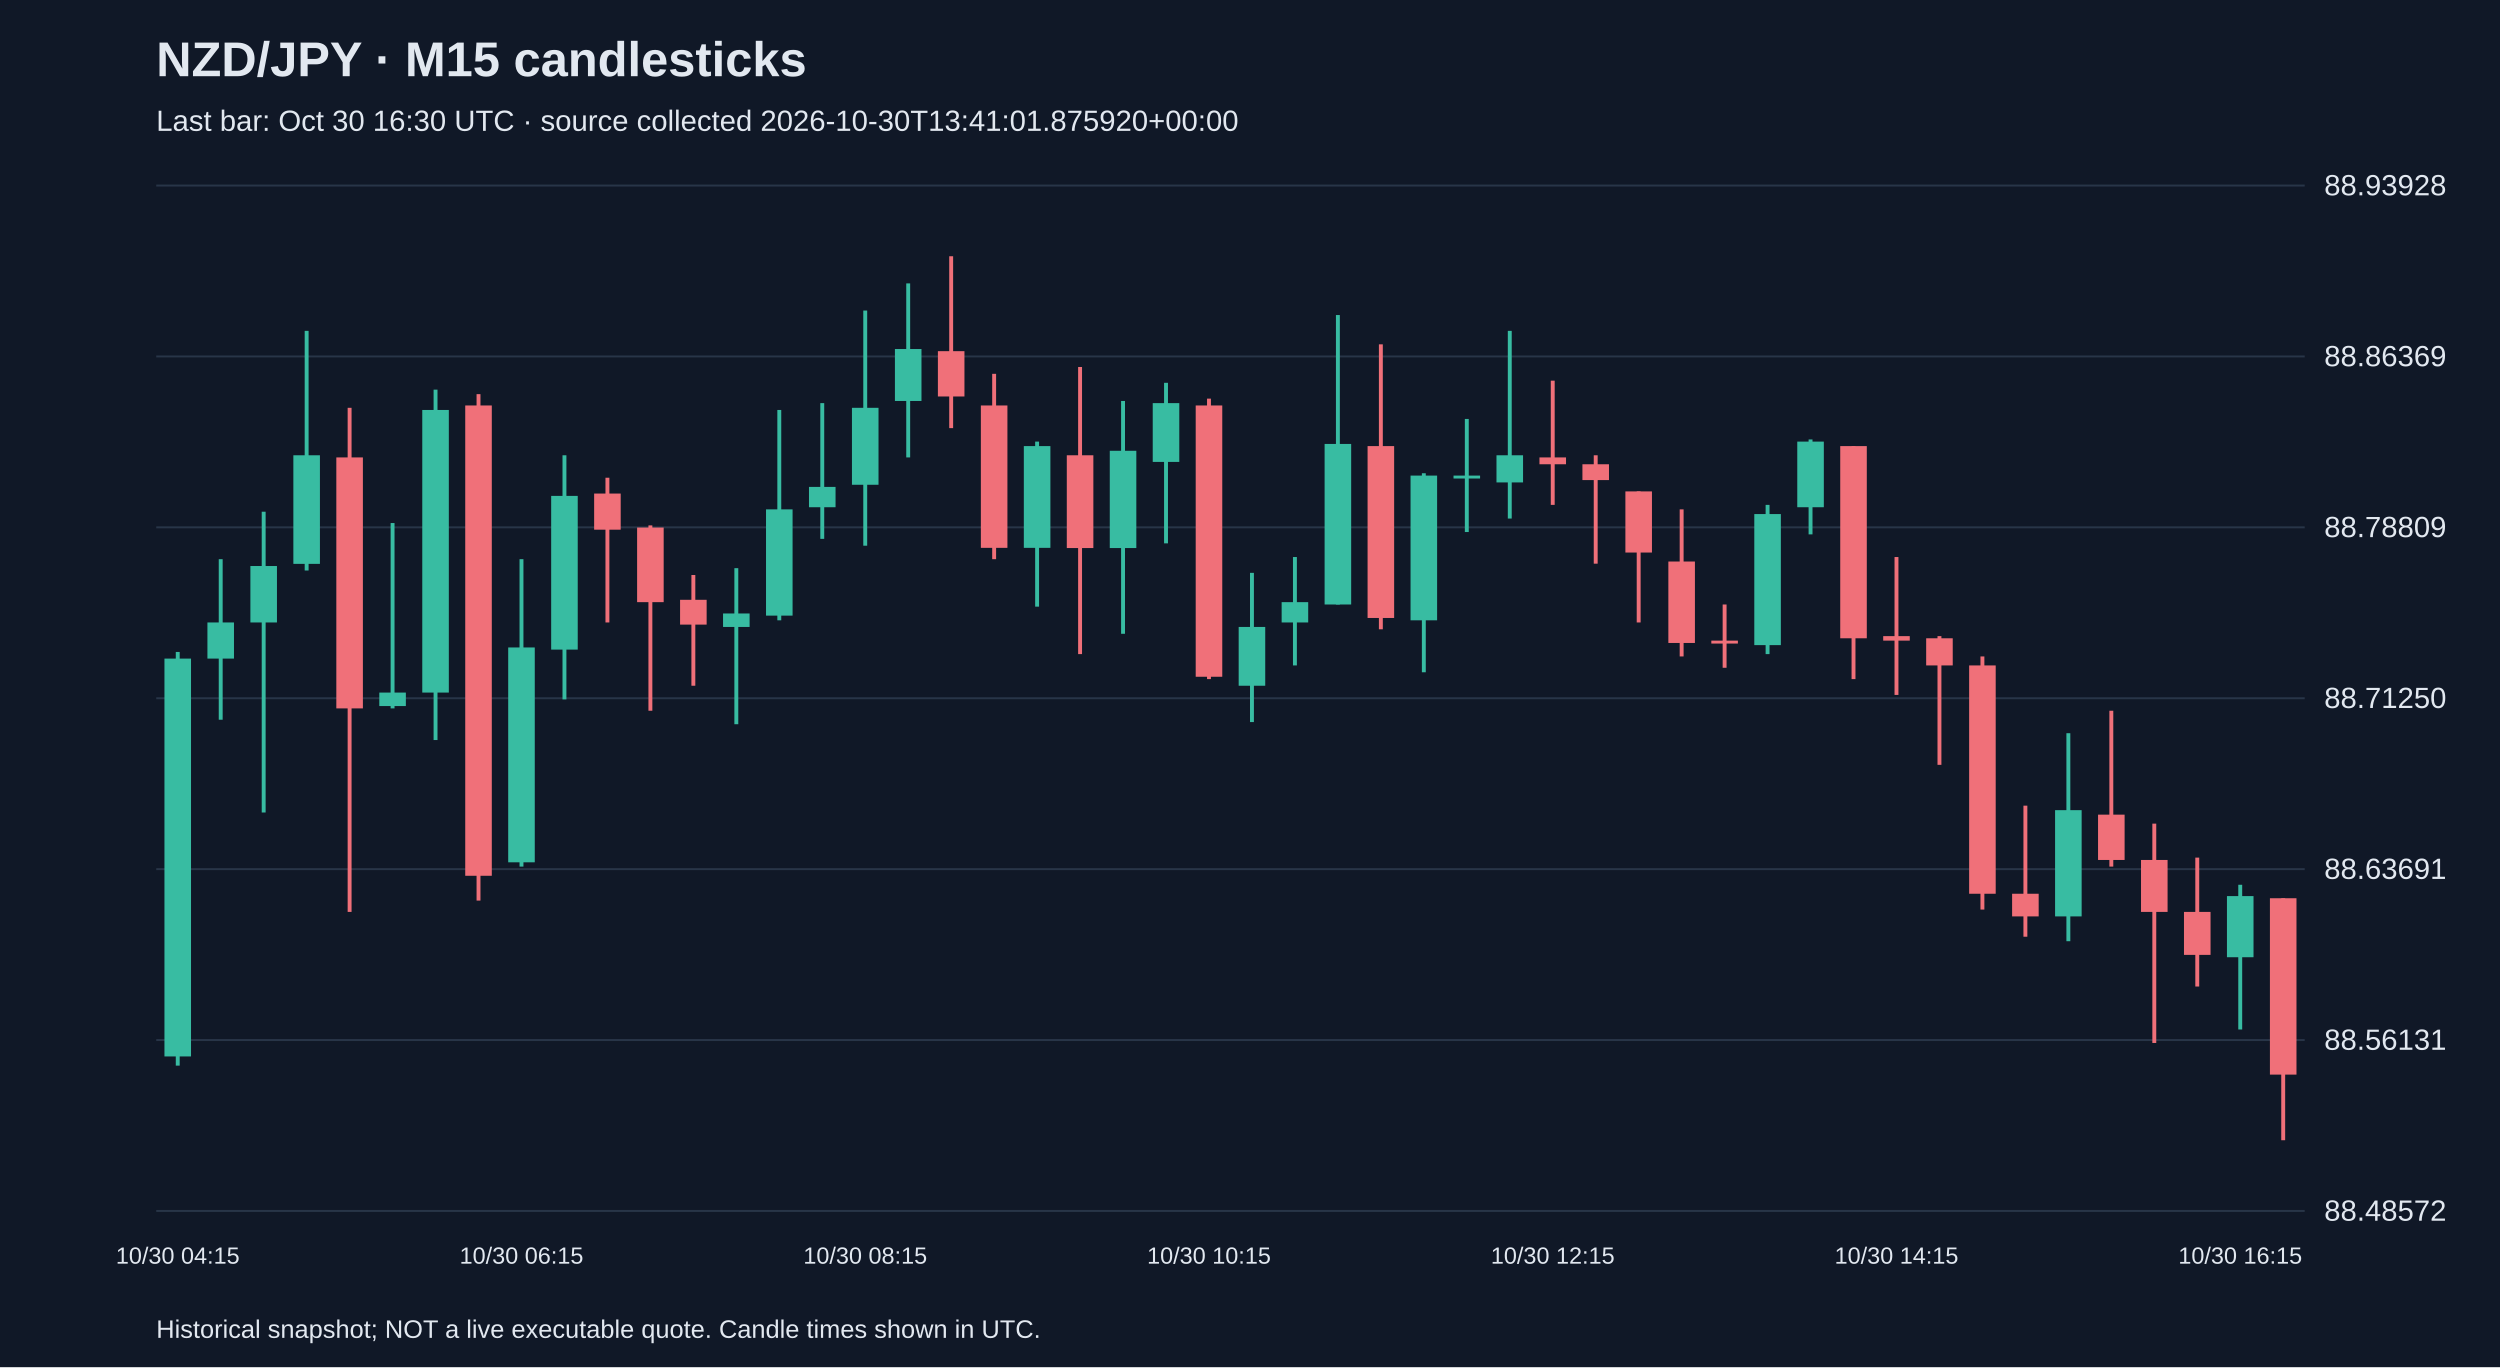
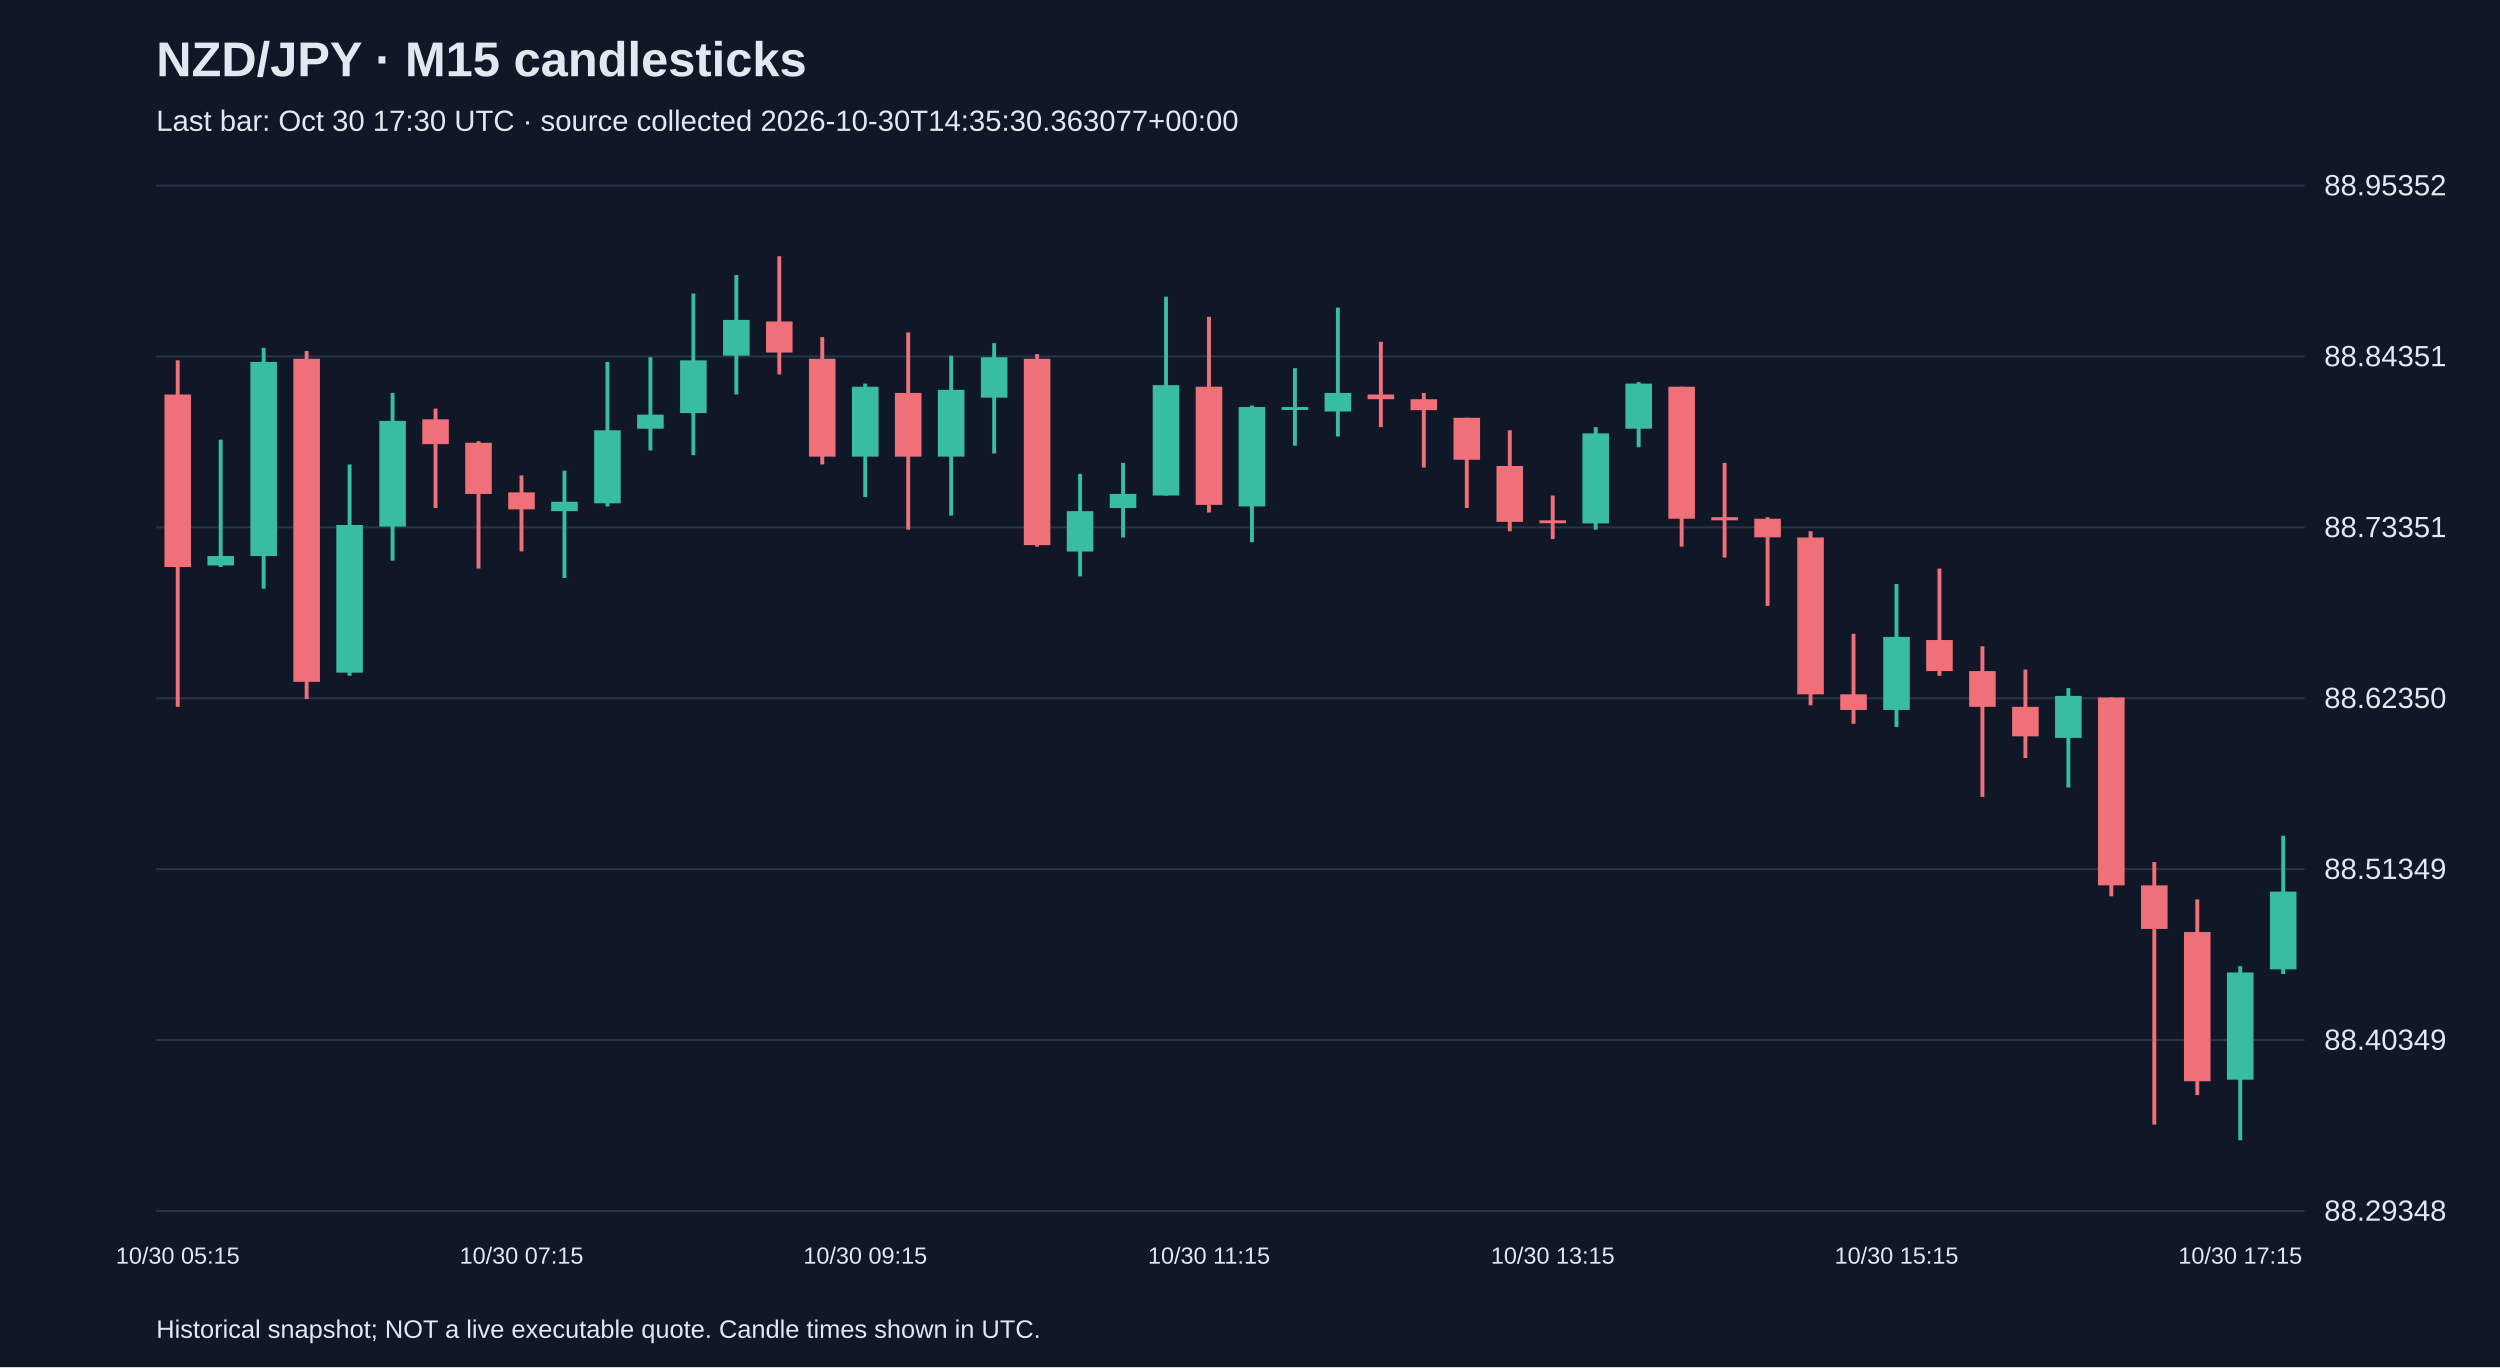
<svg xmlns="http://www.w3.org/2000/svg" viewBox="0 0 1280 700">
  <rect width="100%" height="100%" fill="#101827" />
  <style>text{font-family:Arial,sans-serif;fill:#e2e8f0}</style>
  <text x="80" y="39" font-size="25" font-weight="bold">NZD/JPY · M15 candlesticks</text>
-   <text x="80" y="67" font-size="15" fill="#a6b1c5">Last bar: Oct 30 16:30 UTC · source collected 2026-10-30T13:41:01.875920+00:00</text>
+   <text x="80" y="67" font-size="15" fill="#a6b1c5">Last bar: Oct 30 17:30 UTC · source collected 2026-10-30T14:35:30.363077+00:00</text>
  <line x1="80" y1="620.0" x2="1180" y2="620.0" stroke="#283548" />
-   <text x="1190" y="625.0" font-size="15">88.48572</text>
+   <text x="1190" y="625.0" font-size="15">88.29348</text>
  <line x1="80" y1="532.5" x2="1180" y2="532.5" stroke="#283548" />
-   <text x="1190" y="537.5" font-size="15">88.56131</text>
+   <text x="1190" y="537.5" font-size="15">88.40349</text>
  <line x1="80" y1="445.0" x2="1180" y2="445.0" stroke="#283548" />
-   <text x="1190" y="450.0" font-size="15">88.63691</text>
+   <text x="1190" y="450.0" font-size="15">88.51349</text>
  <line x1="80" y1="357.5" x2="1180" y2="357.5" stroke="#283548" />
-   <text x="1190" y="362.5" font-size="15">88.71250</text>
+   <text x="1190" y="362.5" font-size="15">88.62350</text>
  <line x1="80" y1="270.0" x2="1180" y2="270.0" stroke="#283548" />
-   <text x="1190" y="275.0" font-size="15">88.78809</text>
+   <text x="1190" y="275.0" font-size="15">88.73351</text>
  <line x1="80" y1="182.5" x2="1180" y2="182.5" stroke="#283548" />
-   <text x="1190" y="187.5" font-size="15">88.86369</text>
+   <text x="1190" y="187.5" font-size="15">88.84351</text>
  <line x1="80" y1="95.0" x2="1180" y2="95.0" stroke="#283548" />
-   <text x="1190" y="100.0" font-size="15">88.93928</text>
-   <line x1="91.0" y1="333.8" x2="91.0" y2="545.6" stroke="#38bca2" stroke-width="2" />
-   <rect x="84.2" y="337.2" width="13.6" height="203.7" fill="#38bca2" />
-   <text x="91.0" y="647" text-anchor="middle" font-size="12">10/30 04:15</text>
-   <line x1="113.0" y1="286.3" x2="113.0" y2="368.5" stroke="#38bca2" stroke-width="2" />
-   <rect x="106.2" y="318.7" width="13.6" height="18.5" fill="#38bca2" />
-   <line x1="135.0" y1="262.0" x2="135.0" y2="416.0" stroke="#38bca2" stroke-width="2" />
-   <rect x="128.2" y="289.8" width="13.6" height="28.9" fill="#38bca2" />
-   <line x1="157.0" y1="169.4" x2="157.0" y2="292.1" stroke="#38bca2" stroke-width="2" />
-   <rect x="150.2" y="233.1" width="13.6" height="55.6" fill="#38bca2" />
-   <line x1="179.0" y1="208.8" x2="179.0" y2="466.9" stroke="#f07079" stroke-width="2" />
-   <rect x="172.2" y="234.2" width="13.6" height="128.5" fill="#f07079" />
-   <line x1="201.0" y1="267.8" x2="201.0" y2="362.7" stroke="#38bca2" stroke-width="2" />
-   <rect x="194.2" y="354.6" width="13.6" height="6.9" fill="#38bca2" />
-   <line x1="223.0" y1="199.5" x2="223.0" y2="378.9" stroke="#38bca2" stroke-width="2" />
-   <rect x="216.2" y="209.9" width="13.6" height="144.7" fill="#38bca2" />
-   <line x1="245.0" y1="201.8" x2="245.0" y2="461.1" stroke="#f07079" stroke-width="2" />
-   <rect x="238.2" y="207.6" width="13.6" height="240.8" fill="#f07079" />
-   <line x1="267.0" y1="286.3" x2="267.0" y2="443.7" stroke="#38bca2" stroke-width="2" />
-   <rect x="260.2" y="331.5" width="13.6" height="110.0" fill="#38bca2" />
-   <text x="267.0" y="647" text-anchor="middle" font-size="12">10/30 06:15</text>
-   <line x1="289.0" y1="233.1" x2="289.0" y2="358.1" stroke="#38bca2" stroke-width="2" />
-   <rect x="282.2" y="253.9" width="13.6" height="78.7" fill="#38bca2" />
-   <line x1="311.0" y1="244.6" x2="311.0" y2="318.7" stroke="#f07079" stroke-width="2" />
-   <rect x="304.2" y="252.7" width="13.6" height="18.5" fill="#f07079" />
-   <line x1="333.0" y1="269.0" x2="333.0" y2="363.9" stroke="#f07079" stroke-width="2" />
-   <rect x="326.2" y="270.1" width="13.6" height="38.2" fill="#f07079" />
-   <line x1="355.0" y1="294.4" x2="355.0" y2="351.1" stroke="#f07079" stroke-width="2" />
-   <rect x="348.2" y="307.1" width="13.6" height="12.7" fill="#f07079" />
-   <line x1="377.0" y1="290.9" x2="377.0" y2="370.8" stroke="#38bca2" stroke-width="2" />
-   <rect x="370.2" y="314.1" width="13.6" height="6.9" fill="#38bca2" />
-   <line x1="399.0" y1="209.9" x2="399.0" y2="317.6" stroke="#38bca2" stroke-width="2" />
-   <rect x="392.2" y="260.8" width="13.6" height="54.4" fill="#38bca2" />
-   <line x1="421.0" y1="206.4" x2="421.0" y2="275.9" stroke="#38bca2" stroke-width="2" />
-   <rect x="414.2" y="249.3" width="13.6" height="10.4" fill="#38bca2" />
-   <line x1="443.0" y1="159.0" x2="443.0" y2="279.4" stroke="#38bca2" stroke-width="2" />
-   <rect x="436.2" y="208.8" width="13.6" height="39.4" fill="#38bca2" />
-   <text x="443.0" y="647" text-anchor="middle" font-size="12">10/30 08:15</text>
-   <line x1="465.0" y1="145.1" x2="465.0" y2="234.2" stroke="#38bca2" stroke-width="2" />
-   <rect x="458.2" y="178.7" width="13.6" height="26.6" fill="#38bca2" />
-   <line x1="487.0" y1="131.2" x2="487.0" y2="219.2" stroke="#f07079" stroke-width="2" />
-   <rect x="480.2" y="179.8" width="13.6" height="23.2" fill="#f07079" />
-   <line x1="509.0" y1="191.4" x2="509.0" y2="286.3" stroke="#f07079" stroke-width="2" />
-   <rect x="502.2" y="207.6" width="13.6" height="72.9" fill="#f07079" />
-   <line x1="531.0" y1="226.1" x2="531.0" y2="310.6" stroke="#38bca2" stroke-width="2" />
-   <rect x="524.2" y="228.4" width="13.6" height="52.1" fill="#38bca2" />
-   <line x1="553.0" y1="187.9" x2="553.0" y2="334.9" stroke="#f07079" stroke-width="2" />
-   <rect x="546.2" y="233.1" width="13.6" height="47.5" fill="#f07079" />
-   <line x1="575.0" y1="205.3" x2="575.0" y2="324.5" stroke="#38bca2" stroke-width="2" />
-   <rect x="568.2" y="230.8" width="13.6" height="49.8" fill="#38bca2" />
-   <line x1="597.0" y1="196.0" x2="597.0" y2="278.2" stroke="#38bca2" stroke-width="2" />
-   <rect x="590.2" y="206.4" width="13.6" height="30.1" fill="#38bca2" />
-   <line x1="619.0" y1="204.1" x2="619.0" y2="347.7" stroke="#f07079" stroke-width="2" />
-   <rect x="612.2" y="207.6" width="13.6" height="138.9" fill="#f07079" />
-   <text x="619.0" y="647" text-anchor="middle" font-size="12">10/30 10:15</text>
-   <line x1="641.0" y1="293.3" x2="641.0" y2="369.7" stroke="#38bca2" stroke-width="2" />
-   <rect x="634.2" y="321.0" width="13.6" height="30.1" fill="#38bca2" />
-   <line x1="663.0" y1="285.2" x2="663.0" y2="340.7" stroke="#38bca2" stroke-width="2" />
-   <rect x="656.2" y="308.3" width="13.6" height="10.4" fill="#38bca2" />
-   <line x1="685.0" y1="161.3" x2="685.0" y2="309.5" stroke="#38bca2" stroke-width="2" />
-   <rect x="678.2" y="227.3" width="13.6" height="82.2" fill="#38bca2" />
-   <line x1="707.0" y1="176.3" x2="707.0" y2="322.2" stroke="#f07079" stroke-width="2" />
-   <rect x="700.2" y="228.4" width="13.6" height="88.0" fill="#f07079" />
-   <line x1="729.0" y1="242.3" x2="729.0" y2="344.2" stroke="#38bca2" stroke-width="2" />
-   <rect x="722.2" y="243.5" width="13.6" height="74.1" fill="#38bca2" />
-   <line x1="751.0" y1="214.5" x2="751.0" y2="272.4" stroke="#38bca2" stroke-width="2" />
-   <rect x="744.2" y="243.5" width="13.6" height="1.5" fill="#38bca2" />
-   <line x1="773.0" y1="169.4" x2="773.0" y2="265.5" stroke="#38bca2" stroke-width="2" />
-   <rect x="766.2" y="233.1" width="13.6" height="13.9" fill="#38bca2" />
-   <line x1="795.0" y1="194.9" x2="795.0" y2="258.5" stroke="#f07079" stroke-width="2" />
-   <rect x="788.2" y="234.2" width="13.6" height="3.5" fill="#f07079" />
-   <text x="795.0" y="647" text-anchor="middle" font-size="12">10/30 12:15</text>
-   <line x1="817.0" y1="233.1" x2="817.0" y2="288.6" stroke="#f07079" stroke-width="2" />
-   <rect x="810.2" y="237.7" width="13.6" height="8.1" fill="#f07079" />
-   <line x1="839.0" y1="251.6" x2="839.0" y2="318.7" stroke="#f07079" stroke-width="2" />
-   <rect x="832.2" y="251.6" width="13.6" height="31.3" fill="#f07079" />
-   <line x1="861.0" y1="260.8" x2="861.0" y2="336.1" stroke="#f07079" stroke-width="2" />
-   <rect x="854.2" y="287.5" width="13.6" height="41.7" fill="#f07079" />
-   <line x1="883.0" y1="309.5" x2="883.0" y2="341.9" stroke="#f07079" stroke-width="2" />
-   <rect x="876.2" y="328.0" width="13.6" height="1.5" fill="#f07079" />
-   <line x1="905.0" y1="258.5" x2="905.0" y2="334.9" stroke="#38bca2" stroke-width="2" />
-   <rect x="898.2" y="263.2" width="13.6" height="67.1" fill="#38bca2" />
-   <line x1="927.0" y1="225.0" x2="927.0" y2="273.6" stroke="#38bca2" stroke-width="2" />
-   <rect x="920.2" y="226.1" width="13.6" height="33.6" fill="#38bca2" />
-   <line x1="949.0" y1="228.4" x2="949.0" y2="347.7" stroke="#f07079" stroke-width="2" />
-   <rect x="942.2" y="228.4" width="13.6" height="98.4" fill="#f07079" />
-   <line x1="971.0" y1="285.2" x2="971.0" y2="355.8" stroke="#f07079" stroke-width="2" />
-   <rect x="964.2" y="325.7" width="13.6" height="2.3" fill="#f07079" />
-   <text x="971.0" y="647" text-anchor="middle" font-size="12">10/30 14:15</text>
-   <line x1="993.0" y1="325.7" x2="993.0" y2="391.6" stroke="#f07079" stroke-width="2" />
-   <rect x="986.2" y="326.8" width="13.6" height="13.9" fill="#f07079" />
-   <line x1="1015.0" y1="336.1" x2="1015.0" y2="465.7" stroke="#f07079" stroke-width="2" />
-   <rect x="1008.2" y="340.7" width="13.6" height="116.9" fill="#f07079" />
-   <line x1="1037.0" y1="412.5" x2="1037.0" y2="479.6" stroke="#f07079" stroke-width="2" />
-   <rect x="1030.2" y="457.6" width="13.6" height="11.6" fill="#f07079" />
-   <line x1="1059.0" y1="375.4" x2="1059.0" y2="481.9" stroke="#38bca2" stroke-width="2" />
-   <rect x="1052.2" y="414.8" width="13.6" height="54.4" fill="#38bca2" />
-   <line x1="1081.0" y1="363.9" x2="1081.0" y2="443.7" stroke="#f07079" stroke-width="2" />
-   <rect x="1074.2" y="417.1" width="13.6" height="23.2" fill="#f07079" />
-   <line x1="1103.0" y1="421.7" x2="1103.0" y2="534.0" stroke="#f07079" stroke-width="2" />
-   <rect x="1096.2" y="440.3" width="13.6" height="26.6" fill="#f07079" />
-   <line x1="1125.0" y1="439.1" x2="1125.0" y2="505.1" stroke="#f07079" stroke-width="2" />
-   <rect x="1118.2" y="466.9" width="13.6" height="22.0" fill="#f07079" />
-   <line x1="1147.0" y1="453.0" x2="1147.0" y2="527.1" stroke="#38bca2" stroke-width="2" />
-   <rect x="1140.2" y="458.8" width="13.6" height="31.3" fill="#38bca2" />
-   <text x="1147.0" y="647" text-anchor="middle" font-size="12">10/30 16:15</text>
-   <line x1="1169.0" y1="459.9" x2="1169.0" y2="583.8" stroke="#f07079" stroke-width="2" />
-   <rect x="1162.2" y="459.9" width="13.6" height="90.3" fill="#f07079" />
+   <text x="1190" y="100.0" font-size="15">88.95352</text>
+   <line x1="91.0" y1="184.5" x2="91.0" y2="361.9" stroke="#f07079" stroke-width="2" />
+   <rect x="84.2" y="202.0" width="13.6" height="88.3" fill="#f07079" />
+   <text x="91.0" y="647" text-anchor="middle" font-size="12">10/30 05:15</text>
+   <line x1="113.0" y1="225.1" x2="113.0" y2="290.3" stroke="#38bca2" stroke-width="2" />
+   <rect x="106.2" y="284.7" width="13.6" height="4.8" fill="#38bca2" />
+   <line x1="135.0" y1="178.1" x2="135.0" y2="301.4" stroke="#38bca2" stroke-width="2" />
+   <rect x="128.2" y="185.3" width="13.6" height="99.4" fill="#38bca2" />
+   <line x1="157.0" y1="179.7" x2="157.0" y2="357.9" stroke="#f07079" stroke-width="2" />
+   <rect x="150.2" y="183.7" width="13.6" height="165.4" fill="#f07079" />
+   <line x1="179.0" y1="237.8" x2="179.0" y2="346.0" stroke="#38bca2" stroke-width="2" />
+   <rect x="172.2" y="268.8" width="13.6" height="75.6" fill="#38bca2" />
+   <line x1="201.0" y1="201.2" x2="201.0" y2="287.1" stroke="#38bca2" stroke-width="2" />
+   <rect x="194.2" y="215.5" width="13.6" height="54.1" fill="#38bca2" />
+   <line x1="223.0" y1="209.2" x2="223.0" y2="260.1" stroke="#f07079" stroke-width="2" />
+   <rect x="216.2" y="214.7" width="13.6" height="12.7" fill="#f07079" />
+   <line x1="245.0" y1="225.9" x2="245.0" y2="291.1" stroke="#f07079" stroke-width="2" />
+   <rect x="238.2" y="226.7" width="13.6" height="26.2" fill="#f07079" />
+   <line x1="267.0" y1="243.4" x2="267.0" y2="282.3" stroke="#f07079" stroke-width="2" />
+   <rect x="260.2" y="252.1" width="13.6" height="8.7" fill="#f07079" />
+   <text x="267.0" y="647" text-anchor="middle" font-size="12">10/30 07:15</text>
+   <line x1="289.0" y1="241.0" x2="289.0" y2="295.9" stroke="#38bca2" stroke-width="2" />
+   <rect x="282.2" y="256.9" width="13.6" height="4.8" fill="#38bca2" />
+   <line x1="311.0" y1="185.3" x2="311.0" y2="259.3" stroke="#38bca2" stroke-width="2" />
+   <rect x="304.2" y="220.3" width="13.6" height="37.4" fill="#38bca2" />
+   <line x1="333.0" y1="182.9" x2="333.0" y2="230.6" stroke="#38bca2" stroke-width="2" />
+   <rect x="326.2" y="212.3" width="13.6" height="7.2" fill="#38bca2" />
+   <line x1="355.0" y1="150.3" x2="355.0" y2="233.0" stroke="#38bca2" stroke-width="2" />
+   <rect x="348.2" y="184.5" width="13.6" height="27.0" fill="#38bca2" />
+   <line x1="377.0" y1="140.8" x2="377.0" y2="202.0" stroke="#38bca2" stroke-width="2" />
+   <rect x="370.2" y="163.8" width="13.6" height="18.3" fill="#38bca2" />
+   <line x1="399.0" y1="131.2" x2="399.0" y2="191.7" stroke="#f07079" stroke-width="2" />
+   <rect x="392.2" y="164.6" width="13.6" height="15.9" fill="#f07079" />
+   <line x1="421.0" y1="172.6" x2="421.0" y2="237.8" stroke="#f07079" stroke-width="2" />
+   <rect x="414.2" y="183.7" width="13.6" height="50.1" fill="#f07079" />
+   <line x1="443.0" y1="196.4" x2="443.0" y2="254.5" stroke="#38bca2" stroke-width="2" />
+   <rect x="436.2" y="198.0" width="13.6" height="35.8" fill="#38bca2" />
+   <text x="443.0" y="647" text-anchor="middle" font-size="12">10/30 09:15</text>
+   <line x1="465.0" y1="170.2" x2="465.0" y2="271.2" stroke="#f07079" stroke-width="2" />
+   <rect x="458.2" y="201.2" width="13.6" height="32.6" fill="#f07079" />
+   <line x1="487.0" y1="182.1" x2="487.0" y2="264.0" stroke="#38bca2" stroke-width="2" />
+   <rect x="480.2" y="199.6" width="13.6" height="34.2" fill="#38bca2" />
+   <line x1="509.0" y1="175.7" x2="509.0" y2="232.2" stroke="#38bca2" stroke-width="2" />
+   <rect x="502.2" y="182.9" width="13.6" height="20.7" fill="#38bca2" />
+   <line x1="531.0" y1="181.3" x2="531.0" y2="279.9" stroke="#f07079" stroke-width="2" />
+   <rect x="524.2" y="183.7" width="13.6" height="95.4" fill="#f07079" />
+   <line x1="553.0" y1="242.6" x2="553.0" y2="295.1" stroke="#38bca2" stroke-width="2" />
+   <rect x="546.2" y="261.7" width="13.6" height="20.7" fill="#38bca2" />
+   <line x1="575.0" y1="237.0" x2="575.0" y2="275.2" stroke="#38bca2" stroke-width="2" />
+   <rect x="568.2" y="252.9" width="13.6" height="7.2" fill="#38bca2" />
+   <line x1="597.0" y1="151.9" x2="597.0" y2="253.7" stroke="#38bca2" stroke-width="2" />
+   <rect x="590.2" y="197.2" width="13.6" height="56.5" fill="#38bca2" />
+   <line x1="619.0" y1="162.2" x2="619.0" y2="262.4" stroke="#f07079" stroke-width="2" />
+   <rect x="612.2" y="198.0" width="13.6" height="60.5" fill="#f07079" />
+   <text x="619.0" y="647" text-anchor="middle" font-size="12">10/30 11:15</text>
+   <line x1="641.0" y1="207.6" x2="641.0" y2="277.6" stroke="#38bca2" stroke-width="2" />
+   <rect x="634.2" y="208.4" width="13.6" height="50.9" fill="#38bca2" />
+   <line x1="663.0" y1="188.5" x2="663.0" y2="228.2" stroke="#38bca2" stroke-width="2" />
+   <rect x="656.2" y="208.4" width="13.6" height="1.5" fill="#38bca2" />
+   <line x1="685.0" y1="157.5" x2="685.0" y2="223.5" stroke="#38bca2" stroke-width="2" />
+   <rect x="678.2" y="201.2" width="13.6" height="9.5" fill="#38bca2" />
+   <line x1="707.0" y1="175.0" x2="707.0" y2="218.7" stroke="#f07079" stroke-width="2" />
+   <rect x="700.2" y="202.0" width="13.6" height="2.4" fill="#f07079" />
+   <line x1="729.0" y1="201.2" x2="729.0" y2="239.4" stroke="#f07079" stroke-width="2" />
+   <rect x="722.2" y="204.4" width="13.6" height="5.6" fill="#f07079" />
+   <line x1="751.0" y1="213.9" x2="751.0" y2="260.1" stroke="#f07079" stroke-width="2" />
+   <rect x="744.2" y="213.9" width="13.6" height="21.5" fill="#f07079" />
+   <line x1="773.0" y1="220.3" x2="773.0" y2="272.0" stroke="#f07079" stroke-width="2" />
+   <rect x="766.2" y="238.6" width="13.6" height="28.6" fill="#f07079" />
+   <line x1="795.0" y1="253.7" x2="795.0" y2="276.0" stroke="#f07079" stroke-width="2" />
+   <rect x="788.2" y="266.4" width="13.6" height="1.5" fill="#f07079" />
+   <text x="795.0" y="647" text-anchor="middle" font-size="12">10/30 13:15</text>
+   <line x1="817.0" y1="218.7" x2="817.0" y2="271.2" stroke="#38bca2" stroke-width="2" />
+   <rect x="810.2" y="221.9" width="13.6" height="46.1" fill="#38bca2" />
+   <line x1="839.0" y1="195.6" x2="839.0" y2="229.0" stroke="#38bca2" stroke-width="2" />
+   <rect x="832.2" y="196.4" width="13.6" height="23.1" fill="#38bca2" />
+   <line x1="861.0" y1="198.0" x2="861.0" y2="279.9" stroke="#f07079" stroke-width="2" />
+   <rect x="854.2" y="198.0" width="13.6" height="67.6" fill="#f07079" />
+   <line x1="883.0" y1="237.0" x2="883.0" y2="285.5" stroke="#f07079" stroke-width="2" />
+   <rect x="876.2" y="264.8" width="13.6" height="1.6" fill="#f07079" />
+   <line x1="905.0" y1="264.8" x2="905.0" y2="310.2" stroke="#f07079" stroke-width="2" />
+   <rect x="898.2" y="265.6" width="13.6" height="9.5" fill="#f07079" />
+   <line x1="927.0" y1="272.0" x2="927.0" y2="361.1" stroke="#f07079" stroke-width="2" />
+   <rect x="920.2" y="275.2" width="13.6" height="80.3" fill="#f07079" />
+   <line x1="949.0" y1="324.5" x2="949.0" y2="370.6" stroke="#f07079" stroke-width="2" />
+   <rect x="942.2" y="355.5" width="13.6" height="8.0" fill="#f07079" />
+   <line x1="971.0" y1="299.0" x2="971.0" y2="372.2" stroke="#38bca2" stroke-width="2" />
+   <rect x="964.2" y="326.1" width="13.6" height="37.4" fill="#38bca2" />
+   <text x="971.0" y="647" text-anchor="middle" font-size="12">10/30 15:15</text>
+   <line x1="993.0" y1="291.1" x2="993.0" y2="346.0" stroke="#f07079" stroke-width="2" />
+   <rect x="986.2" y="327.7" width="13.6" height="15.9" fill="#f07079" />
+   <line x1="1015.0" y1="330.9" x2="1015.0" y2="408.0" stroke="#f07079" stroke-width="2" />
+   <rect x="1008.2" y="343.6" width="13.6" height="18.3" fill="#f07079" />
+   <line x1="1037.0" y1="342.8" x2="1037.0" y2="388.1" stroke="#f07079" stroke-width="2" />
+   <rect x="1030.2" y="361.9" width="13.6" height="15.1" fill="#f07079" />
+   <line x1="1059.0" y1="352.3" x2="1059.0" y2="403.2" stroke="#38bca2" stroke-width="2" />
+   <rect x="1052.2" y="356.3" width="13.6" height="21.5" fill="#38bca2" />
+   <line x1="1081.0" y1="357.1" x2="1081.0" y2="458.9" stroke="#f07079" stroke-width="2" />
+   <rect x="1074.2" y="357.1" width="13.6" height="96.2" fill="#f07079" />
+   <line x1="1103.0" y1="441.4" x2="1103.0" y2="575.8" stroke="#f07079" stroke-width="2" />
+   <rect x="1096.2" y="453.3" width="13.6" height="22.3" fill="#f07079" />
+   <line x1="1125.0" y1="460.5" x2="1125.0" y2="560.7" stroke="#f07079" stroke-width="2" />
+   <rect x="1118.2" y="477.2" width="13.6" height="76.4" fill="#f07079" />
+   <line x1="1147.0" y1="494.7" x2="1147.0" y2="583.8" stroke="#38bca2" stroke-width="2" />
+   <rect x="1140.2" y="497.9" width="13.6" height="54.9" fill="#38bca2" />
+   <text x="1147.0" y="647" text-anchor="middle" font-size="12">10/30 17:15</text>
+   <line x1="1169.0" y1="427.9" x2="1169.0" y2="498.7" stroke="#38bca2" stroke-width="2" />
+   <rect x="1162.2" y="456.5" width="13.6" height="39.8" fill="#38bca2" />
  <text x="80" y="685" font-size="13">Historical snapshot; NOT a live executable quote. Candle times shown in UTC.</text>
</svg>
